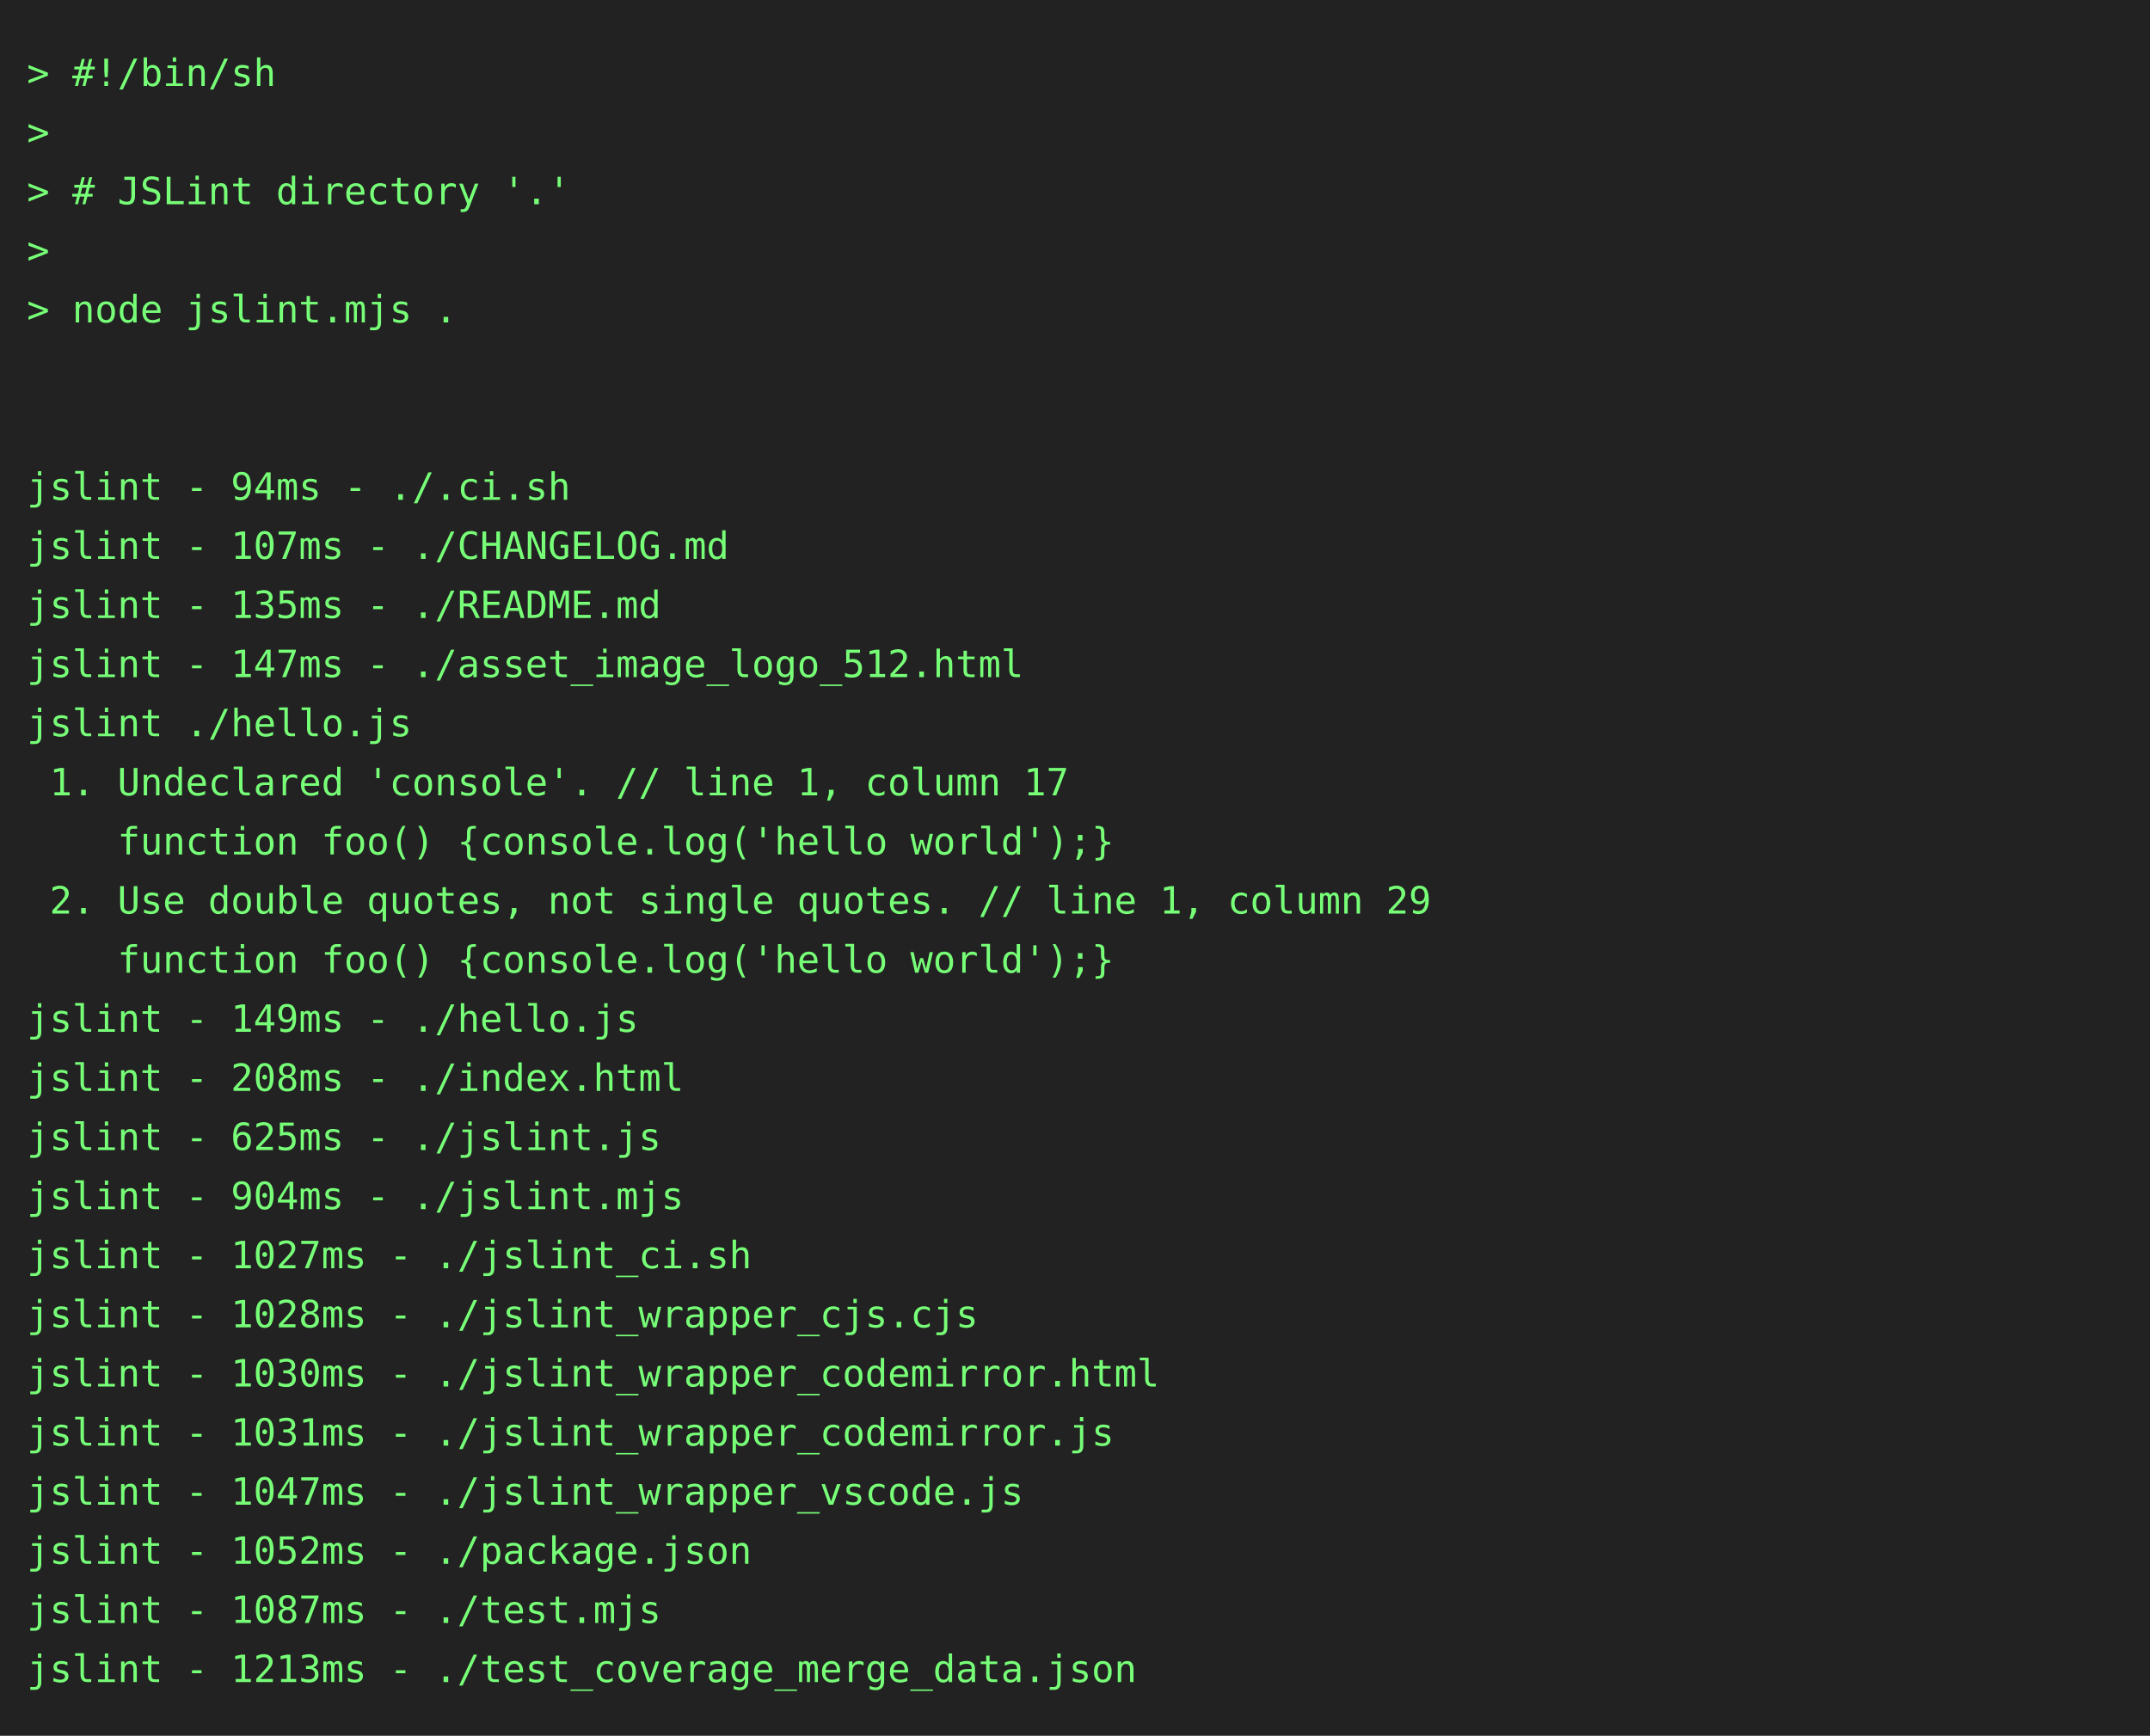
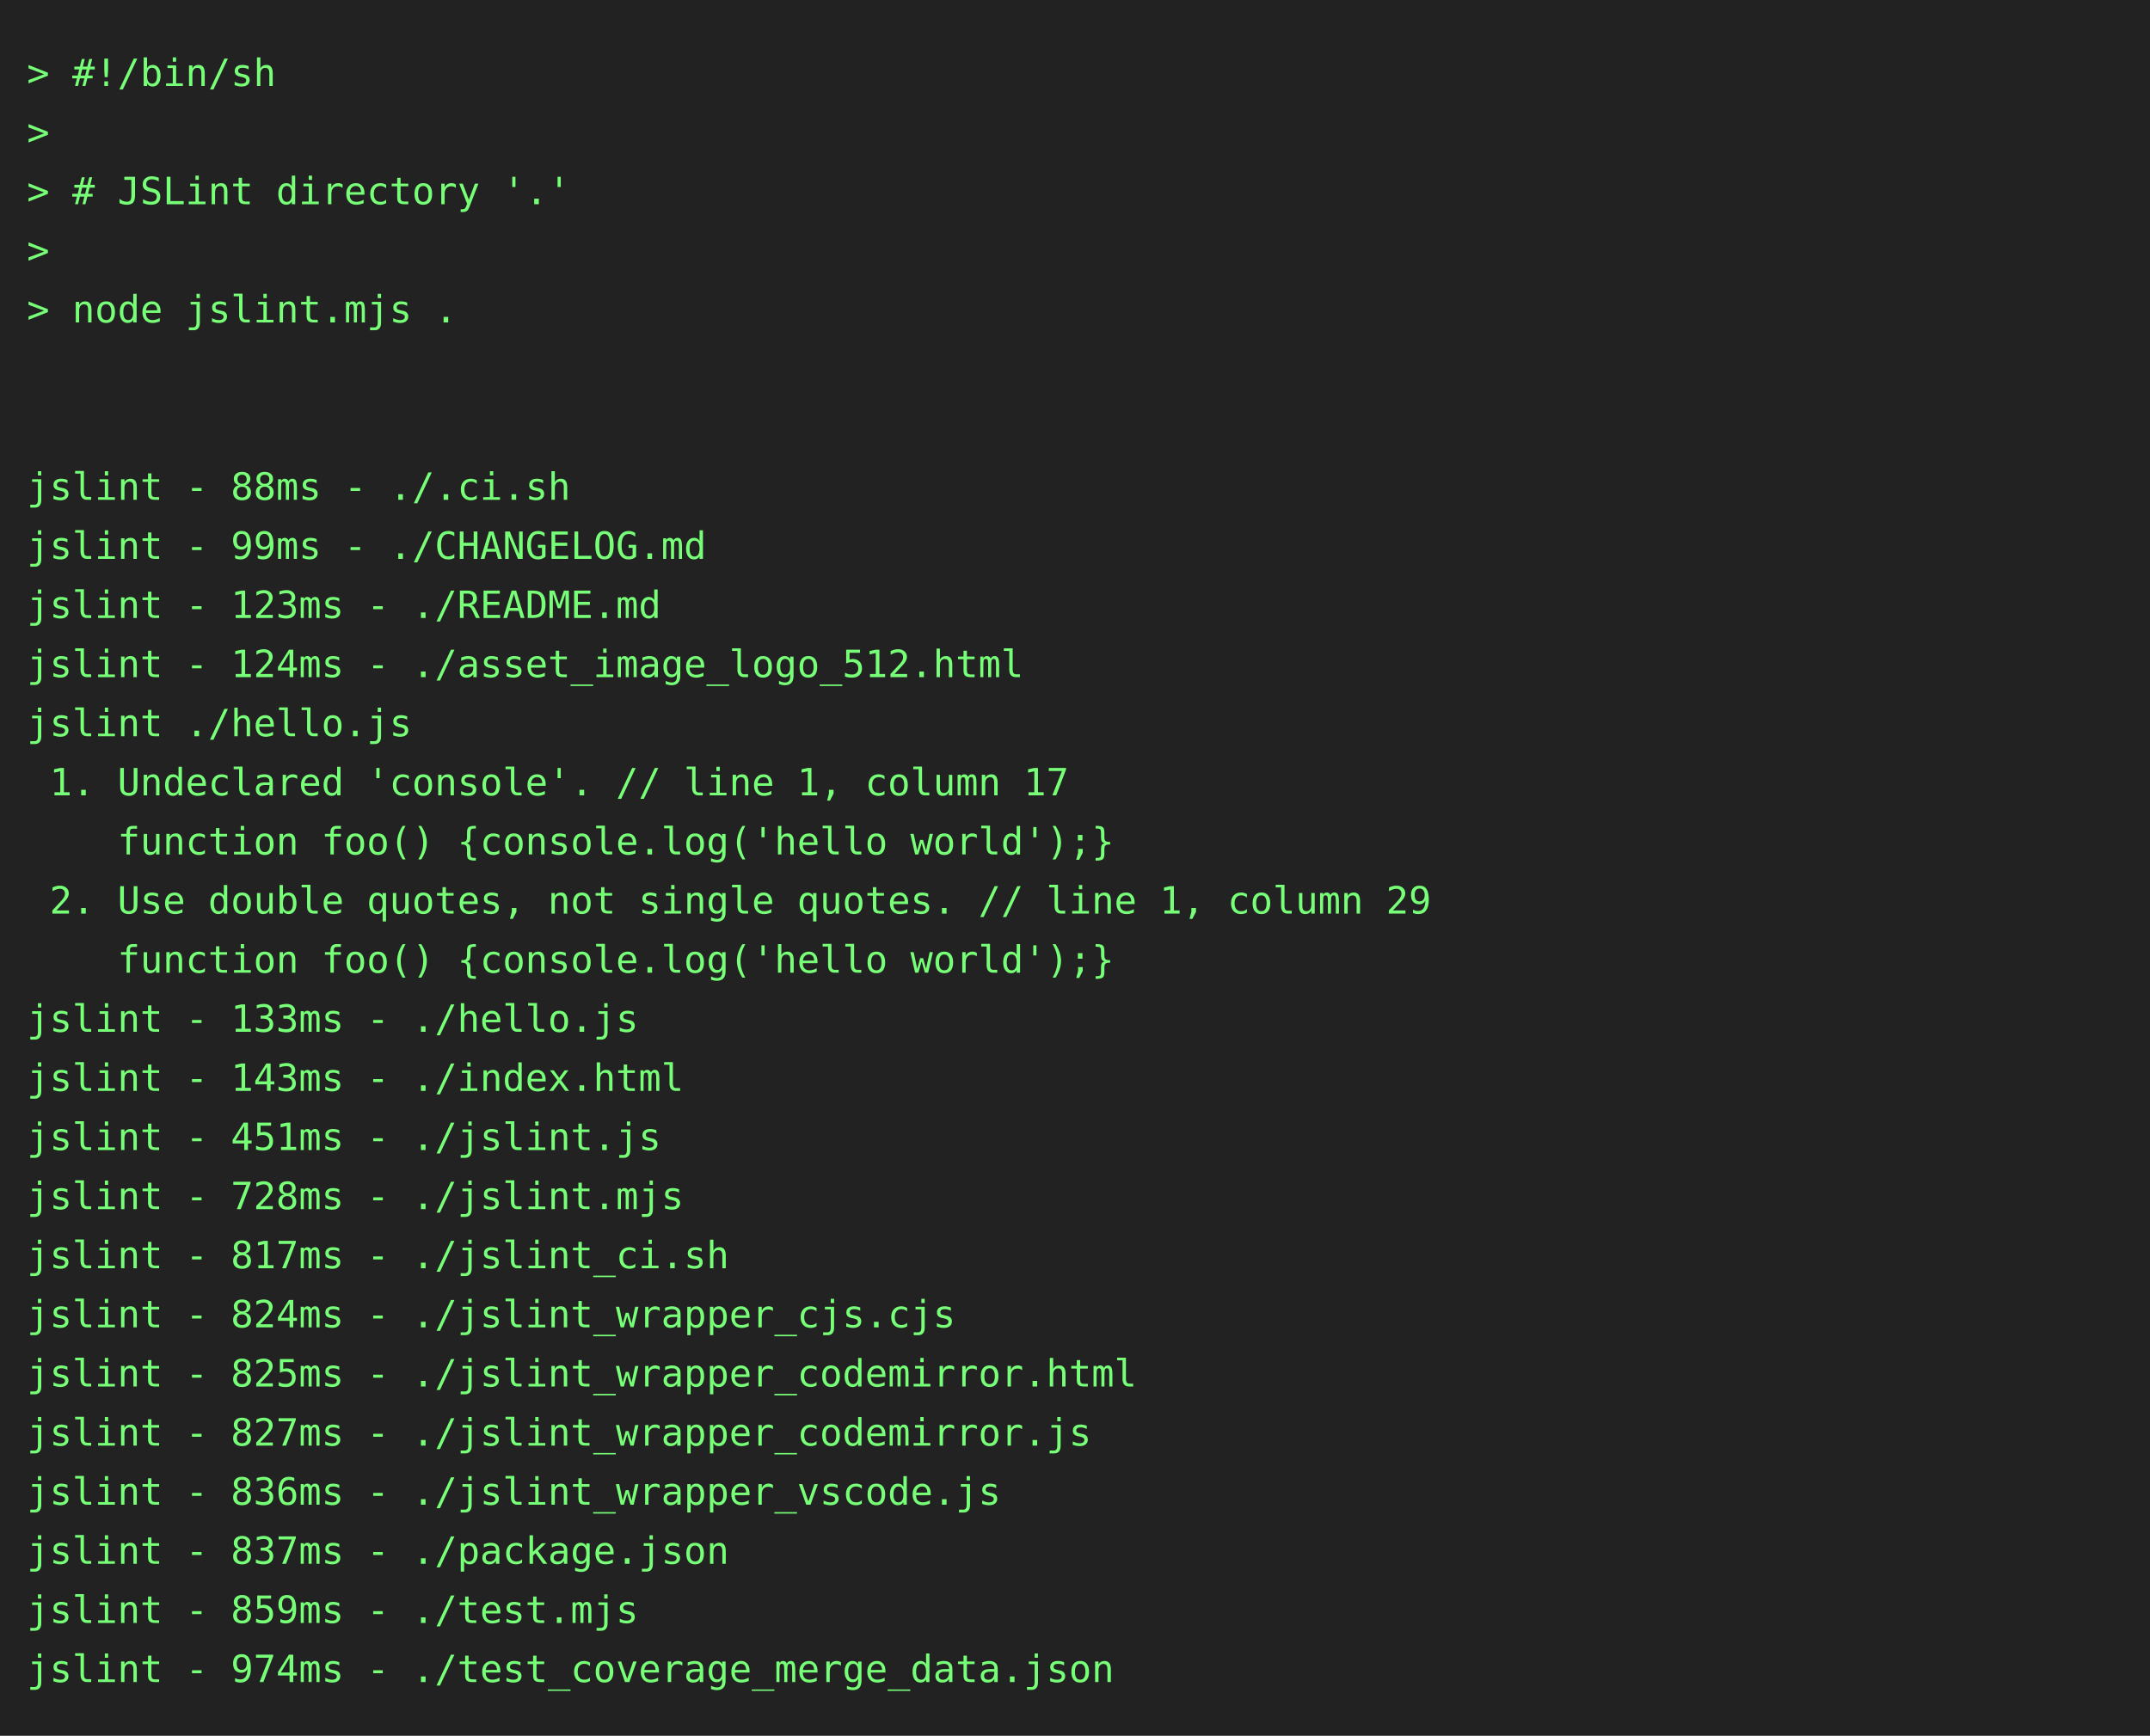
<svg xmlns="http://www.w3.org/2000/svg" height="646" width="800">
  <rect height="646" fill="#222" width="800" />
  <text fill="#7f7" font-family="consolas, menlo, monospace" font-size="14" xml:space="preserve">
    <tspan lengthAdjust="spacingAndGlyphs" textLength="768" x="10" y="32">&gt; #!/bin/sh                                                                                      </tspan>
    <tspan lengthAdjust="spacingAndGlyphs" textLength="768" x="10" y="54">&gt;                                                                                                </tspan>
    <tspan lengthAdjust="spacingAndGlyphs" textLength="768" x="10" y="76">&gt; # JSLint directory '.'                                                                         </tspan>
    <tspan lengthAdjust="spacingAndGlyphs" textLength="768" x="10" y="98">&gt;                                                                                                </tspan>
    <tspan lengthAdjust="spacingAndGlyphs" textLength="768" x="10" y="120">&gt; node jslint.mjs .                                                                              </tspan>
    <tspan lengthAdjust="spacingAndGlyphs" textLength="768" x="10" y="142">                                                                                                 </tspan>
    <tspan lengthAdjust="spacingAndGlyphs" textLength="768" x="10" y="164">                                                                                                 </tspan>
-     <tspan lengthAdjust="spacingAndGlyphs" textLength="768" x="10" y="186">jslint - 94ms - ./.ci.sh                                                                         </tspan>
-     <tspan lengthAdjust="spacingAndGlyphs" textLength="768" x="10" y="208">jslint - 107ms - ./CHANGELOG.md                                                                  </tspan>
-     <tspan lengthAdjust="spacingAndGlyphs" textLength="768" x="10" y="230">jslint - 135ms - ./README.md                                                                     </tspan>
-     <tspan lengthAdjust="spacingAndGlyphs" textLength="768" x="10" y="252">jslint - 147ms - ./asset_image_logo_512.html                                                     </tspan>
+     <tspan lengthAdjust="spacingAndGlyphs" textLength="768" x="10" y="186">jslint - 88ms - ./.ci.sh                                                                         </tspan>
+     <tspan lengthAdjust="spacingAndGlyphs" textLength="768" x="10" y="208">jslint - 99ms - ./CHANGELOG.md                                                                   </tspan>
+     <tspan lengthAdjust="spacingAndGlyphs" textLength="768" x="10" y="230">jslint - 123ms - ./README.md                                                                     </tspan>
+     <tspan lengthAdjust="spacingAndGlyphs" textLength="768" x="10" y="252">jslint - 124ms - ./asset_image_logo_512.html                                                     </tspan>
    <tspan lengthAdjust="spacingAndGlyphs" textLength="768" x="10" y="274">jslint ./hello.js                                                                                </tspan>
    <tspan lengthAdjust="spacingAndGlyphs" textLength="768" x="10" y="296"> 1. Undeclared 'console'. // line 1, column 17                                                   </tspan>
    <tspan lengthAdjust="spacingAndGlyphs" textLength="768" x="10" y="318">    function foo() {console.log('hello world');}                                                 </tspan>
    <tspan lengthAdjust="spacingAndGlyphs" textLength="768" x="10" y="340"> 2. Use double quotes, not single quotes. // line 1, column 29                                   </tspan>
    <tspan lengthAdjust="spacingAndGlyphs" textLength="768" x="10" y="362">    function foo() {console.log('hello world');}                                                 </tspan>
-     <tspan lengthAdjust="spacingAndGlyphs" textLength="768" x="10" y="384">jslint - 149ms - ./hello.js                                                                      </tspan>
-     <tspan lengthAdjust="spacingAndGlyphs" textLength="768" x="10" y="406">jslint - 208ms - ./index.html                                                                    </tspan>
-     <tspan lengthAdjust="spacingAndGlyphs" textLength="768" x="10" y="428">jslint - 625ms - ./jslint.js                                                                     </tspan>
-     <tspan lengthAdjust="spacingAndGlyphs" textLength="768" x="10" y="450">jslint - 904ms - ./jslint.mjs                                                                    </tspan>
-     <tspan lengthAdjust="spacingAndGlyphs" textLength="768" x="10" y="472">jslint - 1027ms - ./jslint_ci.sh                                                                 </tspan>
-     <tspan lengthAdjust="spacingAndGlyphs" textLength="768" x="10" y="494">jslint - 1028ms - ./jslint_wrapper_cjs.cjs                                                       </tspan>
-     <tspan lengthAdjust="spacingAndGlyphs" textLength="768" x="10" y="516">jslint - 1030ms - ./jslint_wrapper_codemirror.html                                               </tspan>
-     <tspan lengthAdjust="spacingAndGlyphs" textLength="768" x="10" y="538">jslint - 1031ms - ./jslint_wrapper_codemirror.js                                                 </tspan>
-     <tspan lengthAdjust="spacingAndGlyphs" textLength="768" x="10" y="560">jslint - 1047ms - ./jslint_wrapper_vscode.js                                                     </tspan>
-     <tspan lengthAdjust="spacingAndGlyphs" textLength="768" x="10" y="582">jslint - 1052ms - ./package.json                                                                 </tspan>
-     <tspan lengthAdjust="spacingAndGlyphs" textLength="768" x="10" y="604">jslint - 1087ms - ./test.mjs                                                                     </tspan>
-     <tspan lengthAdjust="spacingAndGlyphs" textLength="768" x="10" y="626">jslint - 1213ms - ./test_coverage_merge_data.json                                                </tspan>
+     <tspan lengthAdjust="spacingAndGlyphs" textLength="768" x="10" y="384">jslint - 133ms - ./hello.js                                                                      </tspan>
+     <tspan lengthAdjust="spacingAndGlyphs" textLength="768" x="10" y="406">jslint - 143ms - ./index.html                                                                    </tspan>
+     <tspan lengthAdjust="spacingAndGlyphs" textLength="768" x="10" y="428">jslint - 451ms - ./jslint.js                                                                     </tspan>
+     <tspan lengthAdjust="spacingAndGlyphs" textLength="768" x="10" y="450">jslint - 728ms - ./jslint.mjs                                                                    </tspan>
+     <tspan lengthAdjust="spacingAndGlyphs" textLength="768" x="10" y="472">jslint - 817ms - ./jslint_ci.sh                                                                  </tspan>
+     <tspan lengthAdjust="spacingAndGlyphs" textLength="768" x="10" y="494">jslint - 824ms - ./jslint_wrapper_cjs.cjs                                                        </tspan>
+     <tspan lengthAdjust="spacingAndGlyphs" textLength="768" x="10" y="516">jslint - 825ms - ./jslint_wrapper_codemirror.html                                                </tspan>
+     <tspan lengthAdjust="spacingAndGlyphs" textLength="768" x="10" y="538">jslint - 827ms - ./jslint_wrapper_codemirror.js                                                  </tspan>
+     <tspan lengthAdjust="spacingAndGlyphs" textLength="768" x="10" y="560">jslint - 836ms - ./jslint_wrapper_vscode.js                                                      </tspan>
+     <tspan lengthAdjust="spacingAndGlyphs" textLength="768" x="10" y="582">jslint - 837ms - ./package.json                                                                  </tspan>
+     <tspan lengthAdjust="spacingAndGlyphs" textLength="768" x="10" y="604">jslint - 859ms - ./test.mjs                                                                      </tspan>
+     <tspan lengthAdjust="spacingAndGlyphs" textLength="768" x="10" y="626">jslint - 974ms - ./test_coverage_merge_data.json                                                 </tspan>
  </text>
</svg>
